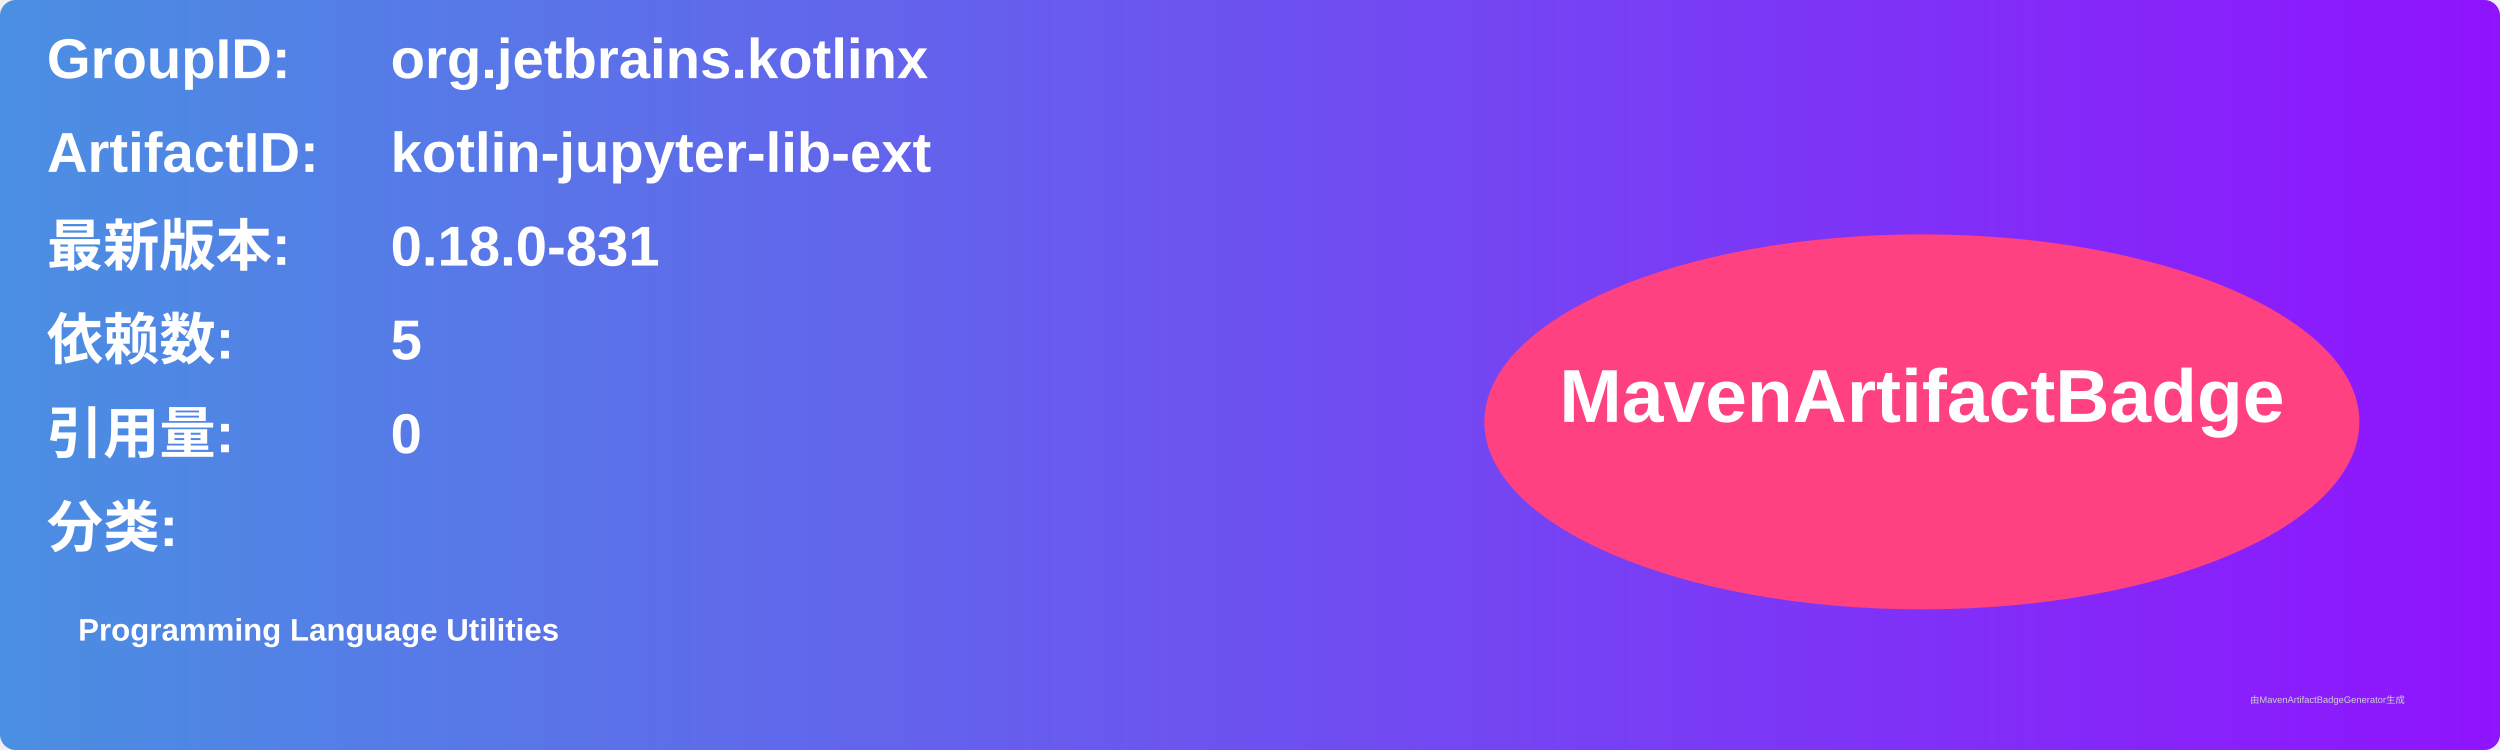
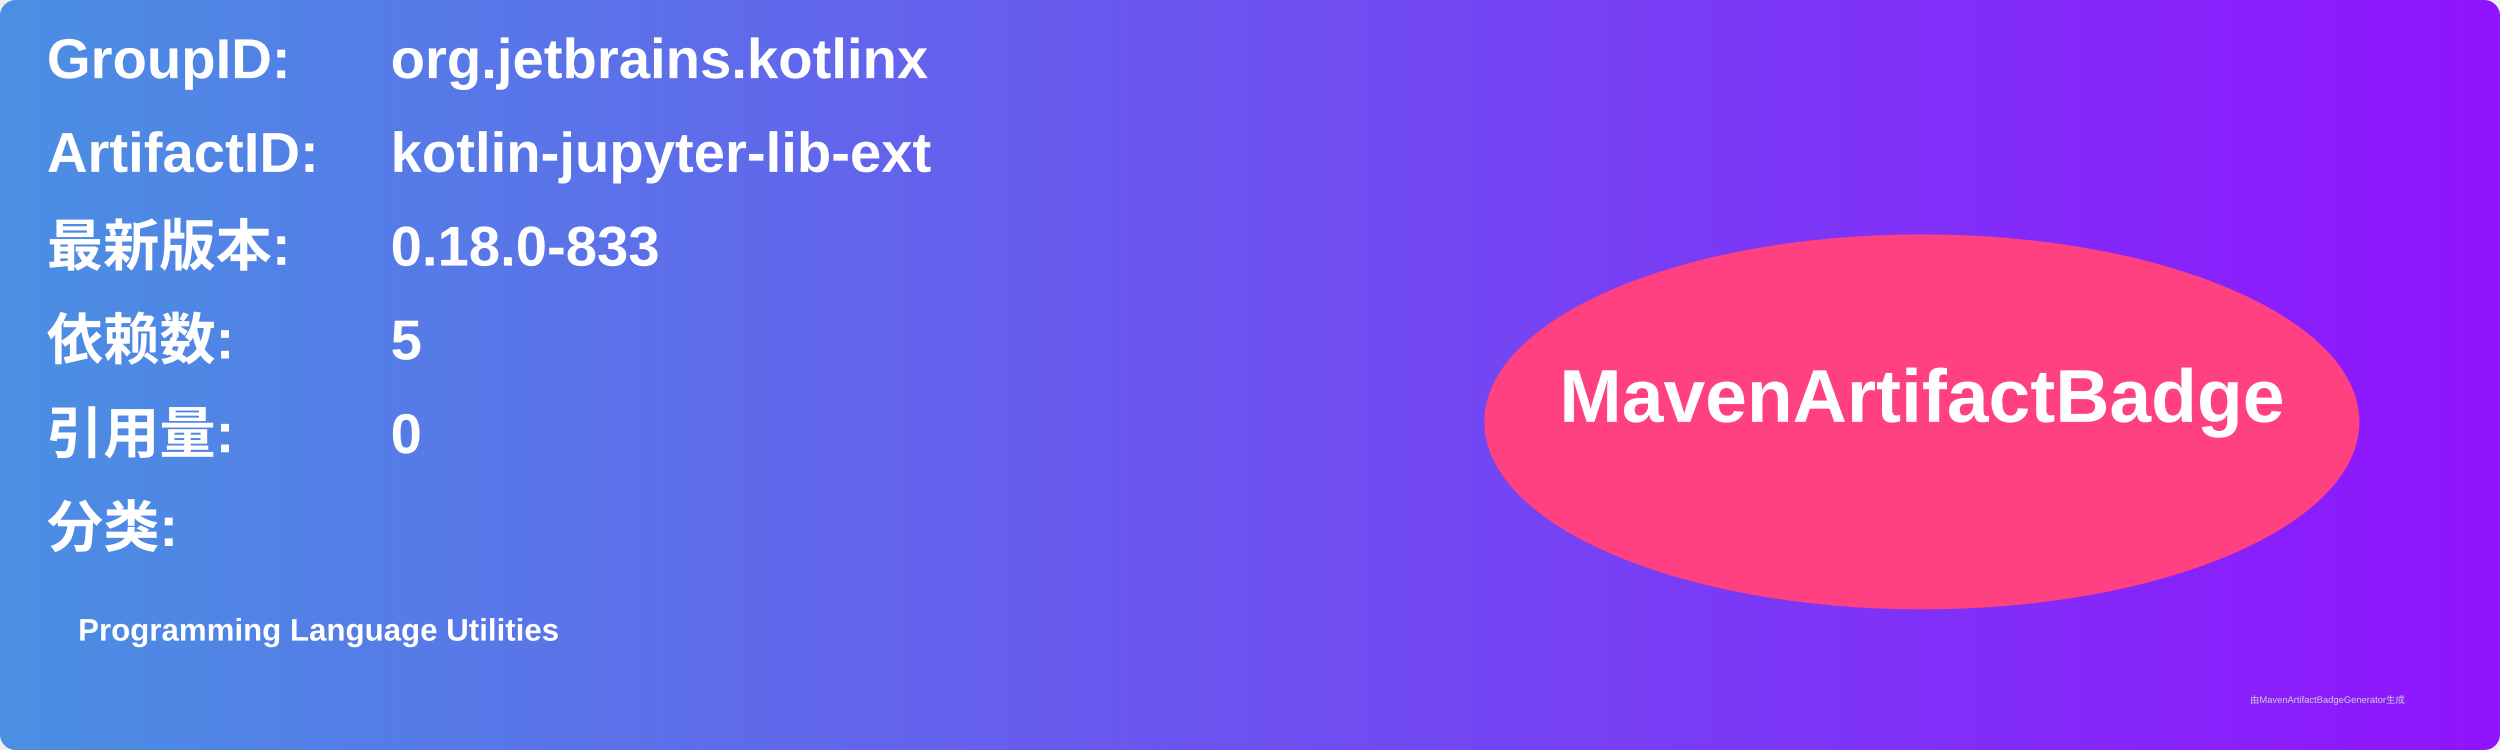
<svg xmlns="http://www.w3.org/2000/svg" width="800" height="240" viewBox="0 0 800 240">
  <linearGradient id="grad" x1="0%" y1="0%" x2="100%" y2="0%">
    <stop offset="0%" stop-color="#4a90e2" />
    <stop offset="100%" stop-color="#9013fe" />
  </linearGradient>
  <rect width="100%" height="100%" rx="5" ry="5" fill="url(#grad)" />
  <g transform="translate(15, 15)">
    <text x="0" y="10" font-family="Arial" font-size="18" fill="white" font-weight="bold" width="260">GroupID:</text>
    <text x="110" y="10" font-family="Arial" font-size="18" fill="white" font-weight="bold" width="460">org.jetbrains.kotlinx</text>
    <text x="0" y="40" font-family="Arial" font-size="18" fill="white" font-weight="bold" width="260">ArtifactID:</text>
    <text x="110" y="40" font-family="Arial" font-size="18" fill="white" font-weight="bold" width="460">kotlin-jupyter-lib-ext</text>
    <text x="0" y="70" font-family="Arial" font-size="18" fill="white" font-weight="bold">最新版本:</text>
    <text x="110" y="70" font-family="Arial" font-size="18" fill="white" font-weight="bold">
-       <tspan font-weight="bold">0.18.0-831</tspan>
+       <tspan font-weight="bold">0.18.0-833</tspan>
    </text>
    <text x="0" y="100" font-family="Arial" font-size="18" fill="white" font-weight="bold">依赖数: </text>
    <text x="110" y="100" font-family="Arial" font-size="18" fill="white">
      <tspan font-weight="bold">5</tspan>
    </text>
    <text x="0" y="130" font-family="Arial" font-size="18" fill="white" font-weight="bold">引用量: </text>
    <text x="110" y="130" font-family="Arial" font-size="18" fill="white">
      <tspan font-weight="bold">0</tspan>
    </text>
    <text x="0" y="160" font-family="Arial" font-size="18" fill="white" font-weight="bold">分类:</text>
    <text x="10" y="190" font-family="Arial" font-size="10" fill="white">
      <tspan font-weight="bold">Programming Language Utilities</tspan>
    </text>
    <ellipse cx="600" cy="120" rx="140" ry="60" fill="#ff4081" />
    <text x="600" y="120" text-anchor="middle" font-family="Arial" font-size="24" fill="white" font-weight="bold">MavenArtifactBadge</text>
  </g>
  <text x="720" y="225" font-family="Arial" font-size="3" fill="#d0d0d0">由MavenArtifactBadgeGenerator生成</text>
</svg>
